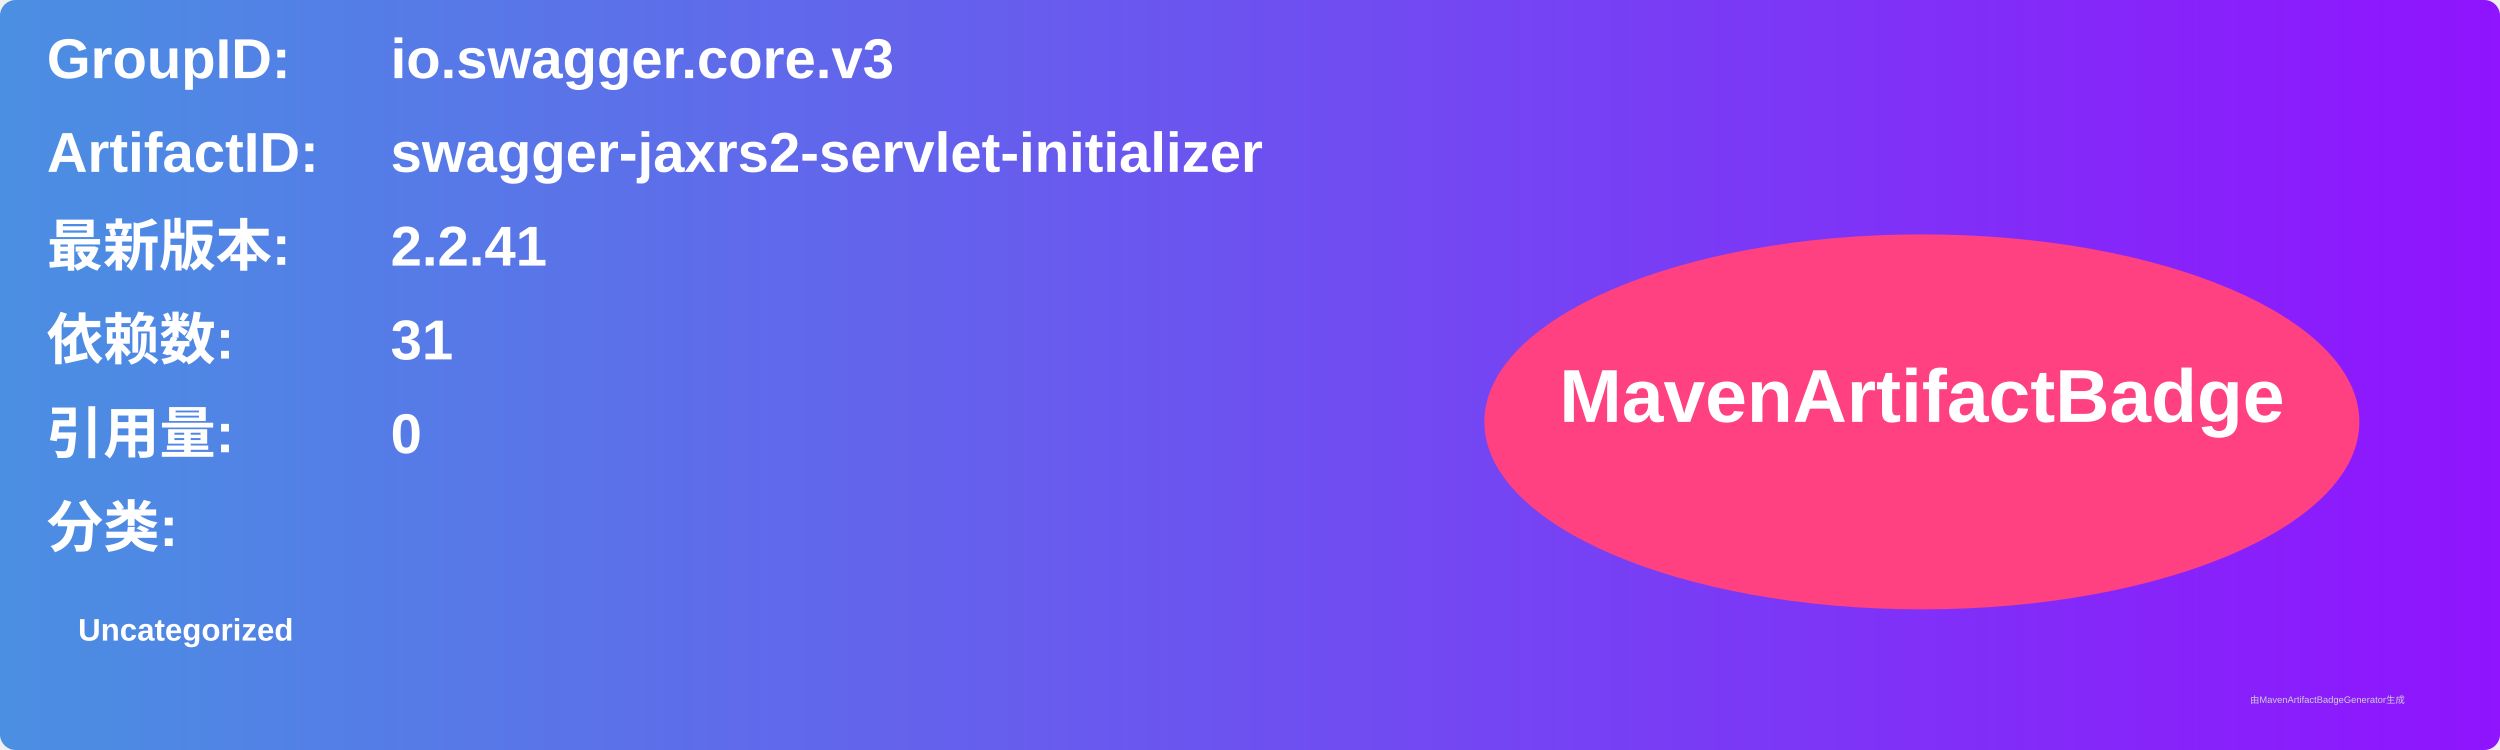
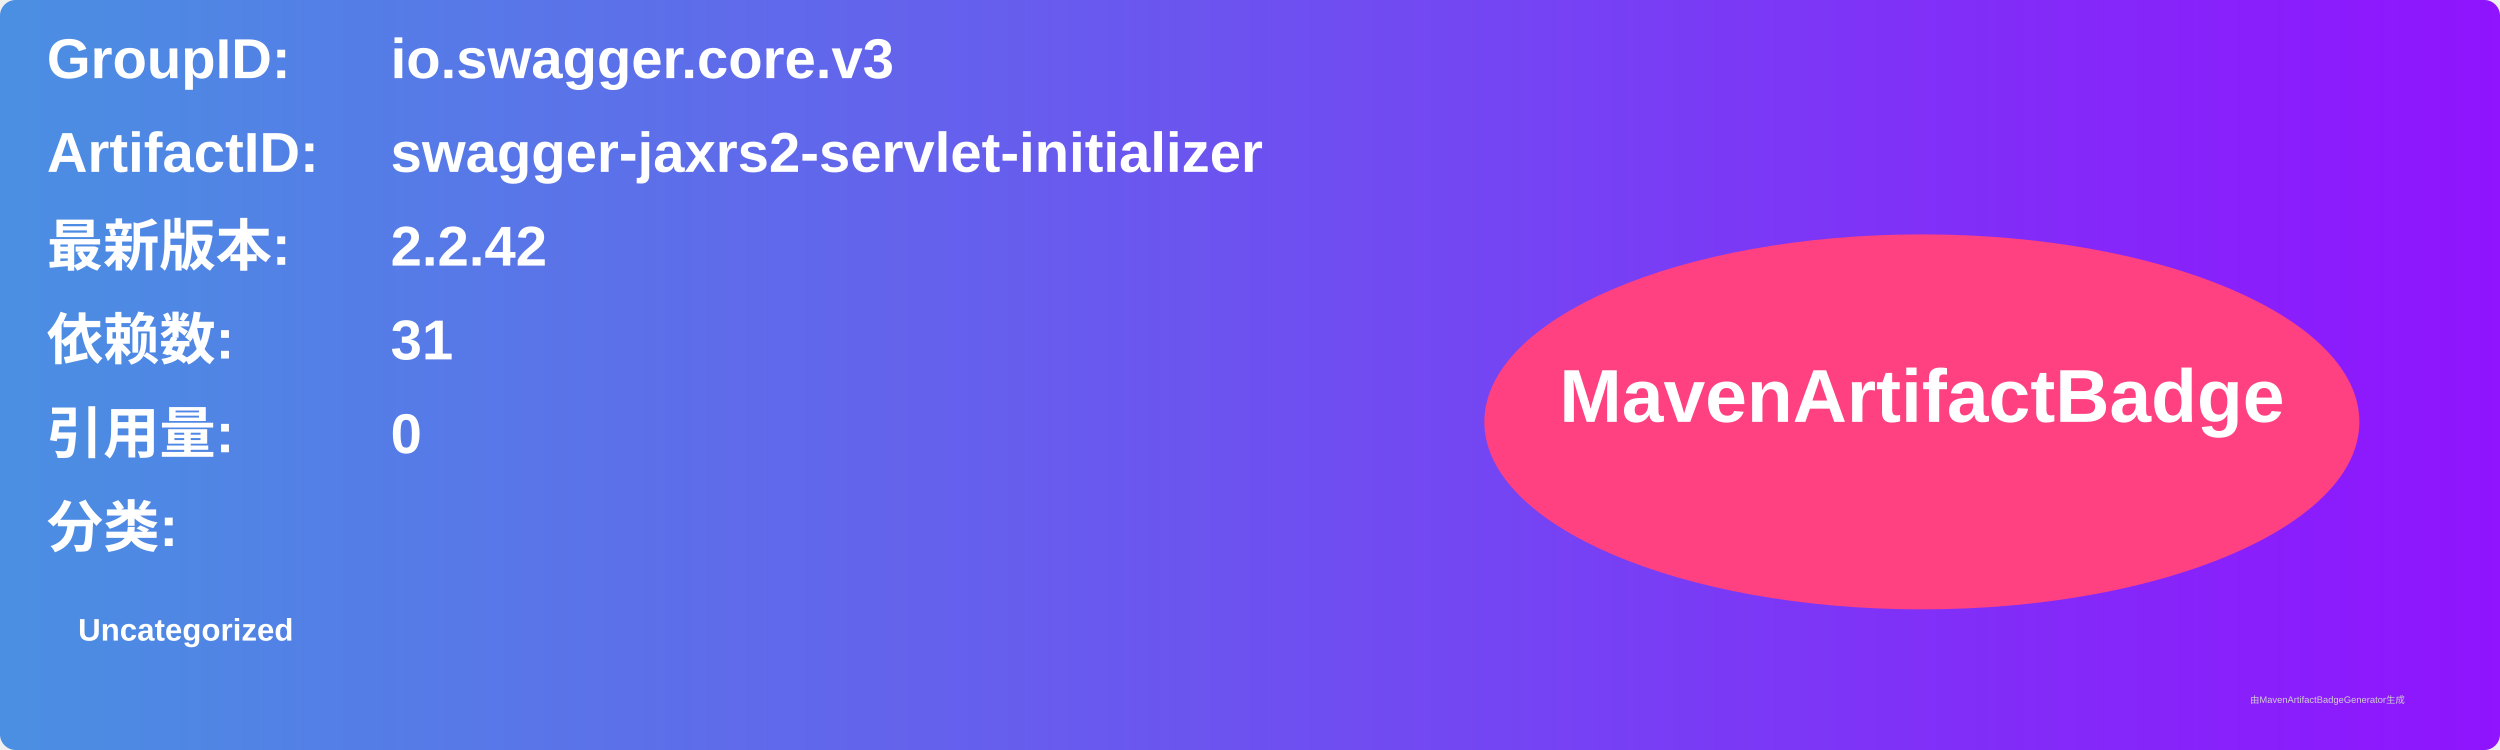
<svg xmlns="http://www.w3.org/2000/svg" width="800" height="240" viewBox="0 0 800 240">
  <linearGradient id="grad" x1="0%" y1="0%" x2="100%" y2="0%">
    <stop offset="0%" stop-color="#4a90e2" />
    <stop offset="100%" stop-color="#9013fe" />
  </linearGradient>
  <rect width="100%" height="100%" rx="5" ry="5" fill="url(#grad)" />
  <g transform="translate(15, 15)">
    <text x="0" y="10" font-family="Arial" font-size="18" fill="white" font-weight="bold" width="260">GroupID:</text>
    <text x="110" y="10" font-family="Arial" font-size="18" fill="white" font-weight="bold" width="460">io.swagger.core.v3</text>
    <text x="0" y="40" font-family="Arial" font-size="18" fill="white" font-weight="bold" width="260">ArtifactID:</text>
    <text x="110" y="40" font-family="Arial" font-size="18" fill="white" font-weight="bold" width="460">swagger-jaxrs2-servlet-initializer</text>
    <text x="0" y="70" font-family="Arial" font-size="18" fill="white" font-weight="bold">最新版本:</text>
    <text x="110" y="70" font-family="Arial" font-size="18" fill="white" font-weight="bold">
-       <tspan font-weight="bold">2.2.41</tspan>
+       <tspan font-weight="bold">2.2.42</tspan>
    </text>
    <text x="0" y="100" font-family="Arial" font-size="18" fill="white" font-weight="bold">依赖数: </text>
    <text x="110" y="100" font-family="Arial" font-size="18" fill="white">
      <tspan font-weight="bold">31</tspan>
    </text>
    <text x="0" y="130" font-family="Arial" font-size="18" fill="white" font-weight="bold">引用量: </text>
    <text x="110" y="130" font-family="Arial" font-size="18" fill="white">
      <tspan font-weight="bold">0</tspan>
    </text>
    <text x="0" y="160" font-family="Arial" font-size="18" fill="white" font-weight="bold">分类:</text>
    <text x="10" y="190" font-family="Arial" font-size="10" fill="white">
      <tspan font-weight="bold">Uncategorized</tspan>
    </text>
    <ellipse cx="600" cy="120" rx="140" ry="60" fill="#ff4081" />
    <text x="600" y="120" text-anchor="middle" font-family="Arial" font-size="24" fill="white" font-weight="bold">MavenArtifactBadge</text>
  </g>
  <text x="720" y="225" font-family="Arial" font-size="3" fill="#d0d0d0">由MavenArtifactBadgeGenerator生成</text>
</svg>
